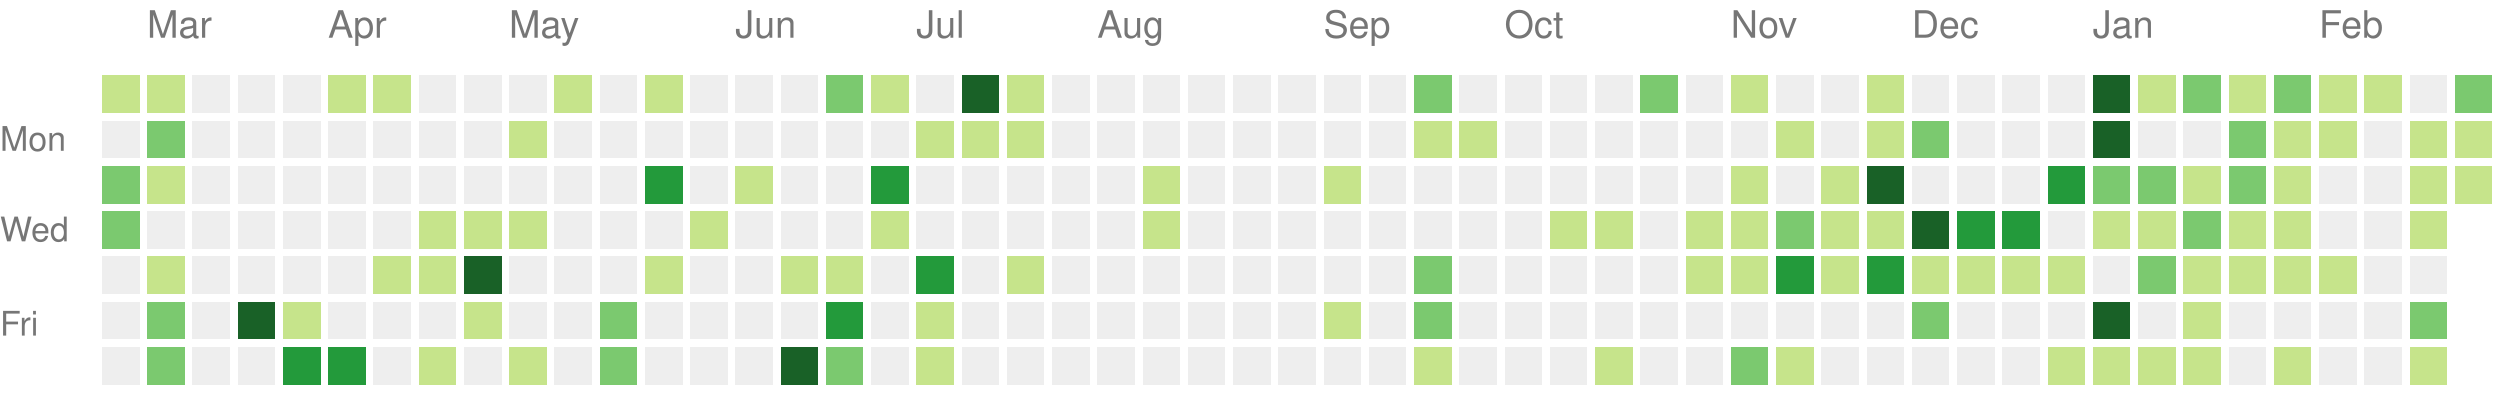
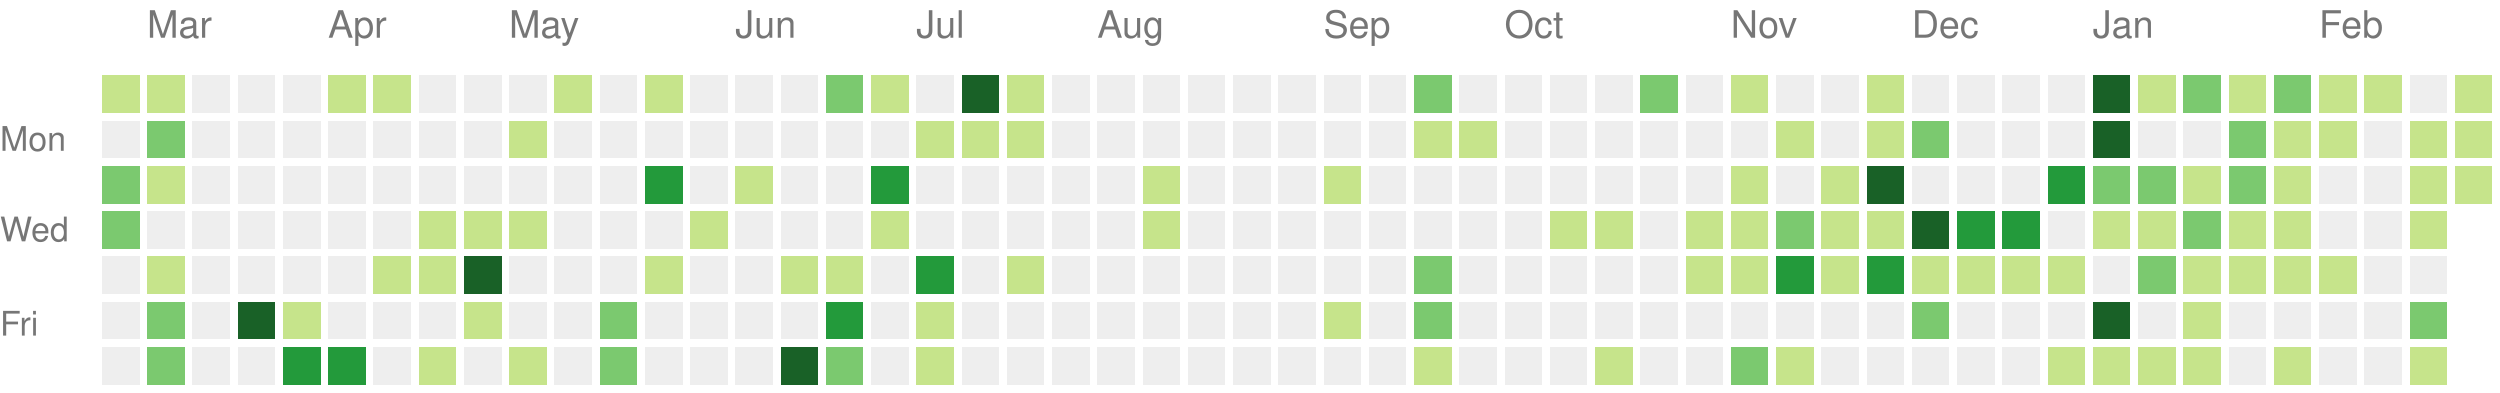
<svg xmlns="http://www.w3.org/2000/svg" version="1.1" width="663" height="104">
  <rect style="fill:#c6e48b;shape-rendering:crispedges;" data-score="2" data-date="2021-02-28" x="27" y="20" width="10" height="10" />
  <rect style="fill:#c6e48b;shape-rendering:crispedges;" data-score="7" data-date="2021-03-07" x="39" y="20" width="10" height="10" />
  <rect style="fill:#eeeeee;shape-rendering:crispedges;" data-score="0" data-date="2021-03-14" x="51" y="20" width="10" height="10" />
  <rect style="fill:#eeeeee;shape-rendering:crispedges;" data-score="0" data-date="2021-03-21" x="63" y="20" width="10" height="10" />
  <rect style="fill:#eeeeee;shape-rendering:crispedges;" data-score="0" data-date="2021-03-28" x="75" y="20" width="10" height="10" />
  <rect style="fill:#c6e48b;shape-rendering:crispedges;" data-score="4" data-date="2021-04-04" x="87" y="20" width="10" height="10" />
  <rect style="fill:#c6e48b;shape-rendering:crispedges;" data-score="4" data-date="2021-04-11" x="99" y="20" width="10" height="10" />
  <rect style="fill:#eeeeee;shape-rendering:crispedges;" data-score="0" data-date="2021-04-18" x="111" y="20" width="10" height="10" />
  <rect style="fill:#eeeeee;shape-rendering:crispedges;" data-score="0" data-date="2021-04-25" x="123" y="20" width="10" height="10" />
  <rect style="fill:#eeeeee;shape-rendering:crispedges;" data-score="0" data-date="2021-05-02" x="135" y="20" width="10" height="10" />
  <rect style="fill:#c6e48b;shape-rendering:crispedges;" data-score="2" data-date="2021-05-09" x="147" y="20" width="10" height="10" />
  <rect style="fill:#eeeeee;shape-rendering:crispedges;" data-score="0" data-date="2021-05-16" x="159" y="20" width="10" height="10" />
  <rect style="fill:#c6e48b;shape-rendering:crispedges;" data-score="9" data-date="2021-05-23" x="171" y="20" width="10" height="10" />
  <rect style="fill:#eeeeee;shape-rendering:crispedges;" data-score="0" data-date="2021-05-30" x="183" y="20" width="10" height="10" />
  <rect style="fill:#eeeeee;shape-rendering:crispedges;" data-score="0" data-date="2021-06-06" x="195" y="20" width="10" height="10" />
  <rect style="fill:#eeeeee;shape-rendering:crispedges;" data-score="0" data-date="2021-06-13" x="207" y="20" width="10" height="10" />
  <rect style="fill:#7bc96f;shape-rendering:crispedges;" data-score="13" data-date="2021-06-20" x="219" y="20" width="10" height="10" />
  <rect style="fill:#c6e48b;shape-rendering:crispedges;" data-score="7" data-date="2021-06-27" x="231" y="20" width="10" height="10" />
  <rect style="fill:#eeeeee;shape-rendering:crispedges;" data-score="0" data-date="2021-07-04" x="243" y="20" width="10" height="10" />
  <rect style="fill:#196127;shape-rendering:crispedges;" data-score="33" data-date="2021-07-11" x="255" y="20" width="10" height="10" />
  <rect style="fill:#c6e48b;shape-rendering:crispedges;" data-score="7" data-date="2021-07-18" x="267" y="20" width="10" height="10" />
  <rect style="fill:#eeeeee;shape-rendering:crispedges;" data-score="0" data-date="2021-07-25" x="279" y="20" width="10" height="10" />
  <rect style="fill:#eeeeee;shape-rendering:crispedges;" data-score="0" data-date="2021-08-01" x="291" y="20" width="10" height="10" />
  <rect style="fill:#eeeeee;shape-rendering:crispedges;" data-score="0" data-date="2021-08-08" x="303" y="20" width="10" height="10" />
  <rect style="fill:#eeeeee;shape-rendering:crispedges;" data-score="0" data-date="2021-08-15" x="315" y="20" width="10" height="10" />
  <rect style="fill:#eeeeee;shape-rendering:crispedges;" data-score="0" data-date="2021-08-22" x="327" y="20" width="10" height="10" />
  <rect style="fill:#eeeeee;shape-rendering:crispedges;" data-score="0" data-date="2021-08-29" x="339" y="20" width="10" height="10" />
  <rect style="fill:#eeeeee;shape-rendering:crispedges;" data-score="0" data-date="2021-09-05" x="351" y="20" width="10" height="10" />
  <rect style="fill:#eeeeee;shape-rendering:crispedges;" data-score="0" data-date="2021-09-12" x="363" y="20" width="10" height="10" />
  <rect style="fill:#7bc96f;shape-rendering:crispedges;" data-score="10" data-date="2021-09-19" x="375" y="20" width="10" height="10" />
  <rect style="fill:#eeeeee;shape-rendering:crispedges;" data-score="0" data-date="2021-09-26" x="387" y="20" width="10" height="10" />
  <rect style="fill:#eeeeee;shape-rendering:crispedges;" data-score="0" data-date="2021-10-03" x="399" y="20" width="10" height="10" />
  <rect style="fill:#eeeeee;shape-rendering:crispedges;" data-score="0" data-date="2021-10-10" x="411" y="20" width="10" height="10" />
  <rect style="fill:#eeeeee;shape-rendering:crispedges;" data-score="0" data-date="2021-10-17" x="423" y="20" width="10" height="10" />
  <rect style="fill:#7bc96f;shape-rendering:crispedges;" data-score="17" data-date="2021-10-24" x="435" y="20" width="10" height="10" />
  <rect style="fill:#eeeeee;shape-rendering:crispedges;" data-score="0" data-date="2021-10-31" x="447" y="20" width="10" height="10" />
  <rect style="fill:#c6e48b;shape-rendering:crispedges;" data-score="3" data-date="2021-11-07" x="459" y="20" width="10" height="10" />
  <rect style="fill:#eeeeee;shape-rendering:crispedges;" data-score="0" data-date="2021-11-14" x="471" y="20" width="10" height="10" />
  <rect style="fill:#eeeeee;shape-rendering:crispedges;" data-score="0" data-date="2021-11-21" x="483" y="20" width="10" height="10" />
  <rect style="fill:#c6e48b;shape-rendering:crispedges;" data-score="1" data-date="2021-11-28" x="495" y="20" width="10" height="10" />
  <rect style="fill:#eeeeee;shape-rendering:crispedges;" data-score="0" data-date="2021-12-05" x="507" y="20" width="10" height="10" />
  <rect style="fill:#eeeeee;shape-rendering:crispedges;" data-score="0" data-date="2021-12-12" x="519" y="20" width="10" height="10" />
  <rect style="fill:#eeeeee;shape-rendering:crispedges;" data-score="0" data-date="2021-12-19" x="531" y="20" width="10" height="10" />
  <rect style="fill:#eeeeee;shape-rendering:crispedges;" data-score="0" data-date="2021-12-26" x="543" y="20" width="10" height="10" />
  <rect style="fill:#196127;shape-rendering:crispedges;" data-score="85" data-date="2022-01-02" x="555" y="20" width="10" height="10" />
  <rect style="fill:#c6e48b;shape-rendering:crispedges;" data-score="1" data-date="2022-01-09" x="567" y="20" width="10" height="10" />
  <rect style="fill:#7bc96f;shape-rendering:crispedges;" data-score="18" data-date="2022-01-16" x="579" y="20" width="10" height="10" />
  <rect style="fill:#c6e48b;shape-rendering:crispedges;" data-score="6" data-date="2022-01-23" x="591" y="20" width="10" height="10" />
  <rect style="fill:#7bc96f;shape-rendering:crispedges;" data-score="19" data-date="2022-01-30" x="603" y="20" width="10" height="10" />
  <rect style="fill:#c6e48b;shape-rendering:crispedges;" data-score="2" data-date="2022-02-06" x="615" y="20" width="10" height="10" />
  <rect style="fill:#c6e48b;shape-rendering:crispedges;" data-score="1" data-date="2022-02-13" x="627" y="20" width="10" height="10" />
  <rect style="fill:#eeeeee;shape-rendering:crispedges;" data-score="0" data-date="2022-02-20" x="639" y="20" width="10" height="10" />
-   <rect style="fill:#7bc96f;shape-rendering:crispedges;" data-score="10" data-date="2022-02-27" x="651" y="20" width="10" height="10" />
+   <rect style="fill:#c6e48b;shape-rendering:crispedges;" data-score="9" data-date="2022-02-27" x="651" y="20" width="10" height="10" />
  <rect style="fill:#eeeeee;shape-rendering:crispedges;" data-score="0" data-date="2021-03-01" x="27" y="32" width="10" height="10" />
  <rect style="fill:#7bc96f;shape-rendering:crispedges;" data-score="16" data-date="2021-03-08" x="39" y="32" width="10" height="10" />
  <rect style="fill:#eeeeee;shape-rendering:crispedges;" data-score="0" data-date="2021-03-15" x="51" y="32" width="10" height="10" />
  <rect style="fill:#eeeeee;shape-rendering:crispedges;" data-score="0" data-date="2021-03-22" x="63" y="32" width="10" height="10" />
  <rect style="fill:#eeeeee;shape-rendering:crispedges;" data-score="0" data-date="2021-03-29" x="75" y="32" width="10" height="10" />
  <rect style="fill:#eeeeee;shape-rendering:crispedges;" data-score="0" data-date="2021-04-05" x="87" y="32" width="10" height="10" />
  <rect style="fill:#eeeeee;shape-rendering:crispedges;" data-score="0" data-date="2021-04-12" x="99" y="32" width="10" height="10" />
  <rect style="fill:#eeeeee;shape-rendering:crispedges;" data-score="0" data-date="2021-04-19" x="111" y="32" width="10" height="10" />
  <rect style="fill:#eeeeee;shape-rendering:crispedges;" data-score="0" data-date="2021-04-26" x="123" y="32" width="10" height="10" />
  <rect style="fill:#c6e48b;shape-rendering:crispedges;" data-score="1" data-date="2021-05-03" x="135" y="32" width="10" height="10" />
  <rect style="fill:#eeeeee;shape-rendering:crispedges;" data-score="0" data-date="2021-05-10" x="147" y="32" width="10" height="10" />
  <rect style="fill:#eeeeee;shape-rendering:crispedges;" data-score="0" data-date="2021-05-17" x="159" y="32" width="10" height="10" />
  <rect style="fill:#eeeeee;shape-rendering:crispedges;" data-score="0" data-date="2021-05-24" x="171" y="32" width="10" height="10" />
  <rect style="fill:#eeeeee;shape-rendering:crispedges;" data-score="0" data-date="2021-05-31" x="183" y="32" width="10" height="10" />
  <rect style="fill:#eeeeee;shape-rendering:crispedges;" data-score="0" data-date="2021-06-07" x="195" y="32" width="10" height="10" />
  <rect style="fill:#eeeeee;shape-rendering:crispedges;" data-score="0" data-date="2021-06-14" x="207" y="32" width="10" height="10" />
  <rect style="fill:#eeeeee;shape-rendering:crispedges;" data-score="0" data-date="2021-06-21" x="219" y="32" width="10" height="10" />
  <rect style="fill:#eeeeee;shape-rendering:crispedges;" data-score="0" data-date="2021-06-28" x="231" y="32" width="10" height="10" />
  <rect style="fill:#c6e48b;shape-rendering:crispedges;" data-score="2" data-date="2021-07-05" x="243" y="32" width="10" height="10" />
  <rect style="fill:#c6e48b;shape-rendering:crispedges;" data-score="3" data-date="2021-07-12" x="255" y="32" width="10" height="10" />
  <rect style="fill:#c6e48b;shape-rendering:crispedges;" data-score="8" data-date="2021-07-19" x="267" y="32" width="10" height="10" />
  <rect style="fill:#eeeeee;shape-rendering:crispedges;" data-score="0" data-date="2021-07-26" x="279" y="32" width="10" height="10" />
  <rect style="fill:#eeeeee;shape-rendering:crispedges;" data-score="0" data-date="2021-08-02" x="291" y="32" width="10" height="10" />
  <rect style="fill:#eeeeee;shape-rendering:crispedges;" data-score="0" data-date="2021-08-09" x="303" y="32" width="10" height="10" />
  <rect style="fill:#eeeeee;shape-rendering:crispedges;" data-score="0" data-date="2021-08-16" x="315" y="32" width="10" height="10" />
  <rect style="fill:#eeeeee;shape-rendering:crispedges;" data-score="0" data-date="2021-08-23" x="327" y="32" width="10" height="10" />
  <rect style="fill:#eeeeee;shape-rendering:crispedges;" data-score="0" data-date="2021-08-30" x="339" y="32" width="10" height="10" />
  <rect style="fill:#eeeeee;shape-rendering:crispedges;" data-score="0" data-date="2021-09-06" x="351" y="32" width="10" height="10" />
  <rect style="fill:#eeeeee;shape-rendering:crispedges;" data-score="0" data-date="2021-09-13" x="363" y="32" width="10" height="10" />
  <rect style="fill:#c6e48b;shape-rendering:crispedges;" data-score="1" data-date="2021-09-20" x="375" y="32" width="10" height="10" />
  <rect style="fill:#c6e48b;shape-rendering:crispedges;" data-score="1" data-date="2021-09-27" x="387" y="32" width="10" height="10" />
  <rect style="fill:#eeeeee;shape-rendering:crispedges;" data-score="0" data-date="2021-10-04" x="399" y="32" width="10" height="10" />
  <rect style="fill:#eeeeee;shape-rendering:crispedges;" data-score="0" data-date="2021-10-11" x="411" y="32" width="10" height="10" />
  <rect style="fill:#eeeeee;shape-rendering:crispedges;" data-score="0" data-date="2021-10-18" x="423" y="32" width="10" height="10" />
  <rect style="fill:#eeeeee;shape-rendering:crispedges;" data-score="0" data-date="2021-10-25" x="435" y="32" width="10" height="10" />
  <rect style="fill:#eeeeee;shape-rendering:crispedges;" data-score="0" data-date="2021-11-01" x="447" y="32" width="10" height="10" />
  <rect style="fill:#eeeeee;shape-rendering:crispedges;" data-score="0" data-date="2021-11-08" x="459" y="32" width="10" height="10" />
  <rect style="fill:#c6e48b;shape-rendering:crispedges;" data-score="1" data-date="2021-11-15" x="471" y="32" width="10" height="10" />
  <rect style="fill:#eeeeee;shape-rendering:crispedges;" data-score="0" data-date="2021-11-22" x="483" y="32" width="10" height="10" />
  <rect style="fill:#c6e48b;shape-rendering:crispedges;" data-score="2" data-date="2021-11-29" x="495" y="32" width="10" height="10" />
  <rect style="fill:#7bc96f;shape-rendering:crispedges;" data-score="11" data-date="2021-12-06" x="507" y="32" width="10" height="10" />
  <rect style="fill:#eeeeee;shape-rendering:crispedges;" data-score="0" data-date="2021-12-13" x="519" y="32" width="10" height="10" />
  <rect style="fill:#eeeeee;shape-rendering:crispedges;" data-score="0" data-date="2021-12-20" x="531" y="32" width="10" height="10" />
  <rect style="fill:#eeeeee;shape-rendering:crispedges;" data-score="0" data-date="2021-12-27" x="543" y="32" width="10" height="10" />
  <rect style="fill:#196127;shape-rendering:crispedges;" data-score="39" data-date="2022-01-03" x="555" y="32" width="10" height="10" />
  <rect style="fill:#eeeeee;shape-rendering:crispedges;" data-score="0" data-date="2022-01-10" x="567" y="32" width="10" height="10" />
  <rect style="fill:#eeeeee;shape-rendering:crispedges;" data-score="0" data-date="2022-01-17" x="579" y="32" width="10" height="10" />
  <rect style="fill:#7bc96f;shape-rendering:crispedges;" data-score="17" data-date="2022-01-24" x="591" y="32" width="10" height="10" />
  <rect style="fill:#c6e48b;shape-rendering:crispedges;" data-score="9" data-date="2022-01-31" x="603" y="32" width="10" height="10" />
  <rect style="fill:#c6e48b;shape-rendering:crispedges;" data-score="9" data-date="2022-02-07" x="615" y="32" width="10" height="10" />
  <rect style="fill:#eeeeee;shape-rendering:crispedges;" data-score="0" data-date="2022-02-14" x="627" y="32" width="10" height="10" />
  <rect style="fill:#c6e48b;shape-rendering:crispedges;" data-score="8" data-date="2022-02-21" x="639" y="32" width="10" height="10" />
-   <rect style="fill:#c6e48b;shape-rendering:crispedges;" data-score="7" data-date="2022-02-28" x="651" y="32" width="10" height="10" />
+   <rect style="fill:#c6e48b;shape-rendering:crispedges;" data-score="4" data-date="2022-02-28" x="651" y="32" width="10" height="10" />
  <rect style="fill:#7bc96f;shape-rendering:crispedges;" data-score="10" data-date="2021-03-02" x="27" y="44" width="10" height="10" />
  <rect style="fill:#c6e48b;shape-rendering:crispedges;" data-score="5" data-date="2021-03-09" x="39" y="44" width="10" height="10" />
  <rect style="fill:#eeeeee;shape-rendering:crispedges;" data-score="0" data-date="2021-03-16" x="51" y="44" width="10" height="10" />
  <rect style="fill:#eeeeee;shape-rendering:crispedges;" data-score="0" data-date="2021-03-23" x="63" y="44" width="10" height="10" />
  <rect style="fill:#eeeeee;shape-rendering:crispedges;" data-score="0" data-date="2021-03-30" x="75" y="44" width="10" height="10" />
  <rect style="fill:#eeeeee;shape-rendering:crispedges;" data-score="0" data-date="2021-04-06" x="87" y="44" width="10" height="10" />
  <rect style="fill:#eeeeee;shape-rendering:crispedges;" data-score="0" data-date="2021-04-13" x="99" y="44" width="10" height="10" />
  <rect style="fill:#eeeeee;shape-rendering:crispedges;" data-score="0" data-date="2021-04-20" x="111" y="44" width="10" height="10" />
  <rect style="fill:#eeeeee;shape-rendering:crispedges;" data-score="0" data-date="2021-04-27" x="123" y="44" width="10" height="10" />
  <rect style="fill:#eeeeee;shape-rendering:crispedges;" data-score="0" data-date="2021-05-04" x="135" y="44" width="10" height="10" />
  <rect style="fill:#eeeeee;shape-rendering:crispedges;" data-score="0" data-date="2021-05-11" x="147" y="44" width="10" height="10" />
  <rect style="fill:#eeeeee;shape-rendering:crispedges;" data-score="0" data-date="2021-05-18" x="159" y="44" width="10" height="10" />
  <rect style="fill:#239a3b;shape-rendering:crispedges;" data-score="24" data-date="2021-05-25" x="171" y="44" width="10" height="10" />
  <rect style="fill:#eeeeee;shape-rendering:crispedges;" data-score="0" data-date="2021-06-01" x="183" y="44" width="10" height="10" />
  <rect style="fill:#c6e48b;shape-rendering:crispedges;" data-score="3" data-date="2021-06-08" x="195" y="44" width="10" height="10" />
  <rect style="fill:#eeeeee;shape-rendering:crispedges;" data-score="0" data-date="2021-06-15" x="207" y="44" width="10" height="10" />
  <rect style="fill:#eeeeee;shape-rendering:crispedges;" data-score="0" data-date="2021-06-22" x="219" y="44" width="10" height="10" />
  <rect style="fill:#239a3b;shape-rendering:crispedges;" data-score="21" data-date="2021-06-29" x="231" y="44" width="10" height="10" />
  <rect style="fill:#eeeeee;shape-rendering:crispedges;" data-score="0" data-date="2021-07-06" x="243" y="44" width="10" height="10" />
  <rect style="fill:#eeeeee;shape-rendering:crispedges;" data-score="0" data-date="2021-07-13" x="255" y="44" width="10" height="10" />
  <rect style="fill:#eeeeee;shape-rendering:crispedges;" data-score="0" data-date="2021-07-20" x="267" y="44" width="10" height="10" />
  <rect style="fill:#eeeeee;shape-rendering:crispedges;" data-score="0" data-date="2021-07-27" x="279" y="44" width="10" height="10" />
  <rect style="fill:#eeeeee;shape-rendering:crispedges;" data-score="0" data-date="2021-08-03" x="291" y="44" width="10" height="10" />
  <rect style="fill:#c6e48b;shape-rendering:crispedges;" data-score="1" data-date="2021-08-10" x="303" y="44" width="10" height="10" />
  <rect style="fill:#eeeeee;shape-rendering:crispedges;" data-score="0" data-date="2021-08-17" x="315" y="44" width="10" height="10" />
  <rect style="fill:#eeeeee;shape-rendering:crispedges;" data-score="0" data-date="2021-08-24" x="327" y="44" width="10" height="10" />
  <rect style="fill:#eeeeee;shape-rendering:crispedges;" data-score="0" data-date="2021-08-31" x="339" y="44" width="10" height="10" />
  <rect style="fill:#c6e48b;shape-rendering:crispedges;" data-score="1" data-date="2021-09-07" x="351" y="44" width="10" height="10" />
  <rect style="fill:#eeeeee;shape-rendering:crispedges;" data-score="0" data-date="2021-09-14" x="363" y="44" width="10" height="10" />
  <rect style="fill:#eeeeee;shape-rendering:crispedges;" data-score="0" data-date="2021-09-21" x="375" y="44" width="10" height="10" />
  <rect style="fill:#eeeeee;shape-rendering:crispedges;" data-score="0" data-date="2021-09-28" x="387" y="44" width="10" height="10" />
  <rect style="fill:#eeeeee;shape-rendering:crispedges;" data-score="0" data-date="2021-10-05" x="399" y="44" width="10" height="10" />
  <rect style="fill:#eeeeee;shape-rendering:crispedges;" data-score="0" data-date="2021-10-12" x="411" y="44" width="10" height="10" />
  <rect style="fill:#eeeeee;shape-rendering:crispedges;" data-score="0" data-date="2021-10-19" x="423" y="44" width="10" height="10" />
  <rect style="fill:#eeeeee;shape-rendering:crispedges;" data-score="0" data-date="2021-10-26" x="435" y="44" width="10" height="10" />
  <rect style="fill:#eeeeee;shape-rendering:crispedges;" data-score="0" data-date="2021-11-02" x="447" y="44" width="10" height="10" />
  <rect style="fill:#c6e48b;shape-rendering:crispedges;" data-score="4" data-date="2021-11-09" x="459" y="44" width="10" height="10" />
  <rect style="fill:#eeeeee;shape-rendering:crispedges;" data-score="0" data-date="2021-11-16" x="471" y="44" width="10" height="10" />
  <rect style="fill:#c6e48b;shape-rendering:crispedges;" data-score="4" data-date="2021-11-23" x="483" y="44" width="10" height="10" />
  <rect style="fill:#196127;shape-rendering:crispedges;" data-score="34" data-date="2021-11-30" x="495" y="44" width="10" height="10" />
  <rect style="fill:#eeeeee;shape-rendering:crispedges;" data-score="0" data-date="2021-12-07" x="507" y="44" width="10" height="10" />
  <rect style="fill:#eeeeee;shape-rendering:crispedges;" data-score="0" data-date="2021-12-14" x="519" y="44" width="10" height="10" />
  <rect style="fill:#eeeeee;shape-rendering:crispedges;" data-score="0" data-date="2021-12-21" x="531" y="44" width="10" height="10" />
  <rect style="fill:#239a3b;shape-rendering:crispedges;" data-score="27" data-date="2021-12-28" x="543" y="44" width="10" height="10" />
  <rect style="fill:#7bc96f;shape-rendering:crispedges;" data-score="14" data-date="2022-01-04" x="555" y="44" width="10" height="10" />
  <rect style="fill:#7bc96f;shape-rendering:crispedges;" data-score="10" data-date="2022-01-11" x="567" y="44" width="10" height="10" />
  <rect style="fill:#c6e48b;shape-rendering:crispedges;" data-score="3" data-date="2022-01-18" x="579" y="44" width="10" height="10" />
  <rect style="fill:#7bc96f;shape-rendering:crispedges;" data-score="19" data-date="2022-01-25" x="591" y="44" width="10" height="10" />
  <rect style="fill:#c6e48b;shape-rendering:crispedges;" data-score="7" data-date="2022-02-01" x="603" y="44" width="10" height="10" />
  <rect style="fill:#eeeeee;shape-rendering:crispedges;" data-score="0" data-date="2022-02-08" x="615" y="44" width="10" height="10" />
  <rect style="fill:#eeeeee;shape-rendering:crispedges;" data-score="0" data-date="2022-02-15" x="627" y="44" width="10" height="10" />
  <rect style="fill:#c6e48b;shape-rendering:crispedges;" data-score="8" data-date="2022-02-22" x="639" y="44" width="10" height="10" />
-   <rect style="fill:#c6e48b;shape-rendering:crispedges;" data-score="1" data-date="2022-03-01" x="651" y="44" width="10" height="10" />
+   <rect style="fill:#c6e48b;shape-rendering:crispedges;" data-score="2" data-date="2022-03-01" x="651" y="44" width="10" height="10" />
  <rect style="fill:#7bc96f;shape-rendering:crispedges;" data-score="11" data-date="2021-03-03" x="27" y="56" width="10" height="10" />
  <rect style="fill:#eeeeee;shape-rendering:crispedges;" data-score="0" data-date="2021-03-10" x="39" y="56" width="10" height="10" />
  <rect style="fill:#eeeeee;shape-rendering:crispedges;" data-score="0" data-date="2021-03-17" x="51" y="56" width="10" height="10" />
  <rect style="fill:#eeeeee;shape-rendering:crispedges;" data-score="0" data-date="2021-03-24" x="63" y="56" width="10" height="10" />
  <rect style="fill:#eeeeee;shape-rendering:crispedges;" data-score="0" data-date="2021-03-31" x="75" y="56" width="10" height="10" />
  <rect style="fill:#eeeeee;shape-rendering:crispedges;" data-score="0" data-date="2021-04-07" x="87" y="56" width="10" height="10" />
  <rect style="fill:#eeeeee;shape-rendering:crispedges;" data-score="0" data-date="2021-04-14" x="99" y="56" width="10" height="10" />
  <rect style="fill:#c6e48b;shape-rendering:crispedges;" data-score="1" data-date="2021-04-21" x="111" y="56" width="10" height="10" />
  <rect style="fill:#c6e48b;shape-rendering:crispedges;" data-score="1" data-date="2021-04-28" x="123" y="56" width="10" height="10" />
  <rect style="fill:#c6e48b;shape-rendering:crispedges;" data-score="1" data-date="2021-05-05" x="135" y="56" width="10" height="10" />
  <rect style="fill:#eeeeee;shape-rendering:crispedges;" data-score="0" data-date="2021-05-12" x="147" y="56" width="10" height="10" />
  <rect style="fill:#eeeeee;shape-rendering:crispedges;" data-score="0" data-date="2021-05-19" x="159" y="56" width="10" height="10" />
  <rect style="fill:#eeeeee;shape-rendering:crispedges;" data-score="0" data-date="2021-05-26" x="171" y="56" width="10" height="10" />
  <rect style="fill:#c6e48b;shape-rendering:crispedges;" data-score="1" data-date="2021-06-02" x="183" y="56" width="10" height="10" />
  <rect style="fill:#eeeeee;shape-rendering:crispedges;" data-score="0" data-date="2021-06-09" x="195" y="56" width="10" height="10" />
  <rect style="fill:#eeeeee;shape-rendering:crispedges;" data-score="0" data-date="2021-06-16" x="207" y="56" width="10" height="10" />
  <rect style="fill:#eeeeee;shape-rendering:crispedges;" data-score="0" data-date="2021-06-23" x="219" y="56" width="10" height="10" />
  <rect style="fill:#c6e48b;shape-rendering:crispedges;" data-score="1" data-date="2021-06-30" x="231" y="56" width="10" height="10" />
  <rect style="fill:#eeeeee;shape-rendering:crispedges;" data-score="0" data-date="2021-07-07" x="243" y="56" width="10" height="10" />
  <rect style="fill:#eeeeee;shape-rendering:crispedges;" data-score="0" data-date="2021-07-14" x="255" y="56" width="10" height="10" />
  <rect style="fill:#eeeeee;shape-rendering:crispedges;" data-score="0" data-date="2021-07-21" x="267" y="56" width="10" height="10" />
  <rect style="fill:#eeeeee;shape-rendering:crispedges;" data-score="0" data-date="2021-07-28" x="279" y="56" width="10" height="10" />
  <rect style="fill:#eeeeee;shape-rendering:crispedges;" data-score="0" data-date="2021-08-04" x="291" y="56" width="10" height="10" />
  <rect style="fill:#c6e48b;shape-rendering:crispedges;" data-score="1" data-date="2021-08-11" x="303" y="56" width="10" height="10" />
  <rect style="fill:#eeeeee;shape-rendering:crispedges;" data-score="0" data-date="2021-08-18" x="315" y="56" width="10" height="10" />
  <rect style="fill:#eeeeee;shape-rendering:crispedges;" data-score="0" data-date="2021-08-25" x="327" y="56" width="10" height="10" />
  <rect style="fill:#eeeeee;shape-rendering:crispedges;" data-score="0" data-date="2021-09-01" x="339" y="56" width="10" height="10" />
  <rect style="fill:#eeeeee;shape-rendering:crispedges;" data-score="0" data-date="2021-09-08" x="351" y="56" width="10" height="10" />
  <rect style="fill:#eeeeee;shape-rendering:crispedges;" data-score="0" data-date="2021-09-15" x="363" y="56" width="10" height="10" />
  <rect style="fill:#eeeeee;shape-rendering:crispedges;" data-score="0" data-date="2021-09-22" x="375" y="56" width="10" height="10" />
  <rect style="fill:#eeeeee;shape-rendering:crispedges;" data-score="0" data-date="2021-09-29" x="387" y="56" width="10" height="10" />
  <rect style="fill:#eeeeee;shape-rendering:crispedges;" data-score="0" data-date="2021-10-06" x="399" y="56" width="10" height="10" />
  <rect style="fill:#c6e48b;shape-rendering:crispedges;" data-score="3" data-date="2021-10-13" x="411" y="56" width="10" height="10" />
  <rect style="fill:#c6e48b;shape-rendering:crispedges;" data-score="5" data-date="2021-10-20" x="423" y="56" width="10" height="10" />
  <rect style="fill:#eeeeee;shape-rendering:crispedges;" data-score="0" data-date="2021-10-27" x="435" y="56" width="10" height="10" />
  <rect style="fill:#c6e48b;shape-rendering:crispedges;" data-score="2" data-date="2021-11-03" x="447" y="56" width="10" height="10" />
  <rect style="fill:#c6e48b;shape-rendering:crispedges;" data-score="7" data-date="2021-11-10" x="459" y="56" width="10" height="10" />
  <rect style="fill:#7bc96f;shape-rendering:crispedges;" data-score="17" data-date="2021-11-17" x="471" y="56" width="10" height="10" />
  <rect style="fill:#c6e48b;shape-rendering:crispedges;" data-score="6" data-date="2021-11-24" x="483" y="56" width="10" height="10" />
  <rect style="fill:#c6e48b;shape-rendering:crispedges;" data-score="4" data-date="2021-12-01" x="495" y="56" width="10" height="10" />
  <rect style="fill:#196127;shape-rendering:crispedges;" data-score="45" data-date="2021-12-08" x="507" y="56" width="10" height="10" />
  <rect style="fill:#239a3b;shape-rendering:crispedges;" data-score="24" data-date="2021-12-15" x="519" y="56" width="10" height="10" />
  <rect style="fill:#239a3b;shape-rendering:crispedges;" data-score="21" data-date="2021-12-22" x="531" y="56" width="10" height="10" />
  <rect style="fill:#eeeeee;shape-rendering:crispedges;" data-score="0" data-date="2021-12-29" x="543" y="56" width="10" height="10" />
  <rect style="fill:#c6e48b;shape-rendering:crispedges;" data-score="2" data-date="2022-01-05" x="555" y="56" width="10" height="10" />
  <rect style="fill:#c6e48b;shape-rendering:crispedges;" data-score="9" data-date="2022-01-12" x="567" y="56" width="10" height="10" />
  <rect style="fill:#7bc96f;shape-rendering:crispedges;" data-score="10" data-date="2022-01-19" x="579" y="56" width="10" height="10" />
  <rect style="fill:#c6e48b;shape-rendering:crispedges;" data-score="1" data-date="2022-01-26" x="591" y="56" width="10" height="10" />
  <rect style="fill:#c6e48b;shape-rendering:crispedges;" data-score="6" data-date="2022-02-02" x="603" y="56" width="10" height="10" />
  <rect style="fill:#eeeeee;shape-rendering:crispedges;" data-score="0" data-date="2022-02-09" x="615" y="56" width="10" height="10" />
  <rect style="fill:#eeeeee;shape-rendering:crispedges;" data-score="0" data-date="2022-02-16" x="627" y="56" width="10" height="10" />
  <rect style="fill:#c6e48b;shape-rendering:crispedges;" data-score="3" data-date="2022-02-23" x="639" y="56" width="10" height="10" />
  <rect style="fill:#eeeeee;shape-rendering:crispedges;" data-score="0" data-date="2021-03-04" x="27" y="68" width="10" height="10" />
  <rect style="fill:#c6e48b;shape-rendering:crispedges;" data-score="1" data-date="2021-03-11" x="39" y="68" width="10" height="10" />
  <rect style="fill:#eeeeee;shape-rendering:crispedges;" data-score="0" data-date="2021-03-18" x="51" y="68" width="10" height="10" />
  <rect style="fill:#eeeeee;shape-rendering:crispedges;" data-score="0" data-date="2021-03-25" x="63" y="68" width="10" height="10" />
  <rect style="fill:#eeeeee;shape-rendering:crispedges;" data-score="0" data-date="2021-04-01" x="75" y="68" width="10" height="10" />
  <rect style="fill:#eeeeee;shape-rendering:crispedges;" data-score="0" data-date="2021-04-08" x="87" y="68" width="10" height="10" />
  <rect style="fill:#c6e48b;shape-rendering:crispedges;" data-score="4" data-date="2021-04-15" x="99" y="68" width="10" height="10" />
  <rect style="fill:#c6e48b;shape-rendering:crispedges;" data-score="7" data-date="2021-04-22" x="111" y="68" width="10" height="10" />
  <rect style="fill:#196127;shape-rendering:crispedges;" data-score="31" data-date="2021-04-29" x="123" y="68" width="10" height="10" />
  <rect style="fill:#eeeeee;shape-rendering:crispedges;" data-score="0" data-date="2021-05-06" x="135" y="68" width="10" height="10" />
  <rect style="fill:#eeeeee;shape-rendering:crispedges;" data-score="0" data-date="2021-05-13" x="147" y="68" width="10" height="10" />
  <rect style="fill:#eeeeee;shape-rendering:crispedges;" data-score="0" data-date="2021-05-20" x="159" y="68" width="10" height="10" />
  <rect style="fill:#c6e48b;shape-rendering:crispedges;" data-score="3" data-date="2021-05-27" x="171" y="68" width="10" height="10" />
  <rect style="fill:#eeeeee;shape-rendering:crispedges;" data-score="0" data-date="2021-06-03" x="183" y="68" width="10" height="10" />
  <rect style="fill:#eeeeee;shape-rendering:crispedges;" data-score="0" data-date="2021-06-10" x="195" y="68" width="10" height="10" />
  <rect style="fill:#c6e48b;shape-rendering:crispedges;" data-score="3" data-date="2021-06-17" x="207" y="68" width="10" height="10" />
  <rect style="fill:#c6e48b;shape-rendering:crispedges;" data-score="6" data-date="2021-06-24" x="219" y="68" width="10" height="10" />
  <rect style="fill:#eeeeee;shape-rendering:crispedges;" data-score="0" data-date="2021-07-01" x="231" y="68" width="10" height="10" />
  <rect style="fill:#239a3b;shape-rendering:crispedges;" data-score="23" data-date="2021-07-08" x="243" y="68" width="10" height="10" />
  <rect style="fill:#eeeeee;shape-rendering:crispedges;" data-score="0" data-date="2021-07-15" x="255" y="68" width="10" height="10" />
  <rect style="fill:#c6e48b;shape-rendering:crispedges;" data-score="2" data-date="2021-07-22" x="267" y="68" width="10" height="10" />
  <rect style="fill:#eeeeee;shape-rendering:crispedges;" data-score="0" data-date="2021-07-29" x="279" y="68" width="10" height="10" />
  <rect style="fill:#eeeeee;shape-rendering:crispedges;" data-score="0" data-date="2021-08-05" x="291" y="68" width="10" height="10" />
  <rect style="fill:#eeeeee;shape-rendering:crispedges;" data-score="0" data-date="2021-08-12" x="303" y="68" width="10" height="10" />
  <rect style="fill:#eeeeee;shape-rendering:crispedges;" data-score="0" data-date="2021-08-19" x="315" y="68" width="10" height="10" />
  <rect style="fill:#eeeeee;shape-rendering:crispedges;" data-score="0" data-date="2021-08-26" x="327" y="68" width="10" height="10" />
  <rect style="fill:#eeeeee;shape-rendering:crispedges;" data-score="0" data-date="2021-09-02" x="339" y="68" width="10" height="10" />
  <rect style="fill:#eeeeee;shape-rendering:crispedges;" data-score="0" data-date="2021-09-09" x="351" y="68" width="10" height="10" />
  <rect style="fill:#eeeeee;shape-rendering:crispedges;" data-score="0" data-date="2021-09-16" x="363" y="68" width="10" height="10" />
  <rect style="fill:#7bc96f;shape-rendering:crispedges;" data-score="13" data-date="2021-09-23" x="375" y="68" width="10" height="10" />
  <rect style="fill:#eeeeee;shape-rendering:crispedges;" data-score="0" data-date="2021-09-30" x="387" y="68" width="10" height="10" />
  <rect style="fill:#eeeeee;shape-rendering:crispedges;" data-score="0" data-date="2021-10-07" x="399" y="68" width="10" height="10" />
  <rect style="fill:#eeeeee;shape-rendering:crispedges;" data-score="0" data-date="2021-10-14" x="411" y="68" width="10" height="10" />
  <rect style="fill:#eeeeee;shape-rendering:crispedges;" data-score="0" data-date="2021-10-21" x="423" y="68" width="10" height="10" />
  <rect style="fill:#eeeeee;shape-rendering:crispedges;" data-score="0" data-date="2021-10-28" x="435" y="68" width="10" height="10" />
  <rect style="fill:#c6e48b;shape-rendering:crispedges;" data-score="6" data-date="2021-11-04" x="447" y="68" width="10" height="10" />
  <rect style="fill:#c6e48b;shape-rendering:crispedges;" data-score="1" data-date="2021-11-11" x="459" y="68" width="10" height="10" />
  <rect style="fill:#239a3b;shape-rendering:crispedges;" data-score="24" data-date="2021-11-18" x="471" y="68" width="10" height="10" />
  <rect style="fill:#c6e48b;shape-rendering:crispedges;" data-score="1" data-date="2021-11-25" x="483" y="68" width="10" height="10" />
  <rect style="fill:#239a3b;shape-rendering:crispedges;" data-score="26" data-date="2021-12-02" x="495" y="68" width="10" height="10" />
  <rect style="fill:#c6e48b;shape-rendering:crispedges;" data-score="6" data-date="2021-12-09" x="507" y="68" width="10" height="10" />
  <rect style="fill:#c6e48b;shape-rendering:crispedges;" data-score="1" data-date="2021-12-16" x="519" y="68" width="10" height="10" />
  <rect style="fill:#c6e48b;shape-rendering:crispedges;" data-score="5" data-date="2021-12-23" x="531" y="68" width="10" height="10" />
  <rect style="fill:#c6e48b;shape-rendering:crispedges;" data-score="1" data-date="2021-12-30" x="543" y="68" width="10" height="10" />
  <rect style="fill:#eeeeee;shape-rendering:crispedges;" data-score="0" data-date="2022-01-06" x="555" y="68" width="10" height="10" />
  <rect style="fill:#7bc96f;shape-rendering:crispedges;" data-score="11" data-date="2022-01-13" x="567" y="68" width="10" height="10" />
  <rect style="fill:#c6e48b;shape-rendering:crispedges;" data-score="1" data-date="2022-01-20" x="579" y="68" width="10" height="10" />
  <rect style="fill:#c6e48b;shape-rendering:crispedges;" data-score="2" data-date="2022-01-27" x="591" y="68" width="10" height="10" />
  <rect style="fill:#c6e48b;shape-rendering:crispedges;" data-score="2" data-date="2022-02-03" x="603" y="68" width="10" height="10" />
  <rect style="fill:#c6e48b;shape-rendering:crispedges;" data-score="8" data-date="2022-02-10" x="615" y="68" width="10" height="10" />
  <rect style="fill:#eeeeee;shape-rendering:crispedges;" data-score="0" data-date="2022-02-17" x="627" y="68" width="10" height="10" />
  <rect style="fill:#eeeeee;shape-rendering:crispedges;" data-score="0" data-date="2022-02-24" x="639" y="68" width="10" height="10" />
  <rect style="fill:#eeeeee;shape-rendering:crispedges;" data-score="0" data-date="2021-03-05" x="27" y="80" width="10" height="10" />
  <rect style="fill:#7bc96f;shape-rendering:crispedges;" data-score="12" data-date="2021-03-12" x="39" y="80" width="10" height="10" />
  <rect style="fill:#eeeeee;shape-rendering:crispedges;" data-score="0" data-date="2021-03-19" x="51" y="80" width="10" height="10" />
  <rect style="fill:#196127;shape-rendering:crispedges;" data-score="35" data-date="2021-03-26" x="63" y="80" width="10" height="10" />
  <rect style="fill:#c6e48b;shape-rendering:crispedges;" data-score="1" data-date="2021-04-02" x="75" y="80" width="10" height="10" />
  <rect style="fill:#eeeeee;shape-rendering:crispedges;" data-score="0" data-date="2021-04-09" x="87" y="80" width="10" height="10" />
  <rect style="fill:#eeeeee;shape-rendering:crispedges;" data-score="0" data-date="2021-04-16" x="99" y="80" width="10" height="10" />
  <rect style="fill:#eeeeee;shape-rendering:crispedges;" data-score="0" data-date="2021-04-23" x="111" y="80" width="10" height="10" />
  <rect style="fill:#c6e48b;shape-rendering:crispedges;" data-score="1" data-date="2021-04-30" x="123" y="80" width="10" height="10" />
  <rect style="fill:#eeeeee;shape-rendering:crispedges;" data-score="0" data-date="2021-05-07" x="135" y="80" width="10" height="10" />
  <rect style="fill:#eeeeee;shape-rendering:crispedges;" data-score="0" data-date="2021-05-14" x="147" y="80" width="10" height="10" />
  <rect style="fill:#7bc96f;shape-rendering:crispedges;" data-score="12" data-date="2021-05-21" x="159" y="80" width="10" height="10" />
  <rect style="fill:#eeeeee;shape-rendering:crispedges;" data-score="0" data-date="2021-05-28" x="171" y="80" width="10" height="10" />
  <rect style="fill:#eeeeee;shape-rendering:crispedges;" data-score="0" data-date="2021-06-04" x="183" y="80" width="10" height="10" />
  <rect style="fill:#eeeeee;shape-rendering:crispedges;" data-score="0" data-date="2021-06-11" x="195" y="80" width="10" height="10" />
  <rect style="fill:#eeeeee;shape-rendering:crispedges;" data-score="0" data-date="2021-06-18" x="207" y="80" width="10" height="10" />
  <rect style="fill:#239a3b;shape-rendering:crispedges;" data-score="25" data-date="2021-06-25" x="219" y="80" width="10" height="10" />
  <rect style="fill:#eeeeee;shape-rendering:crispedges;" data-score="0" data-date="2021-07-02" x="231" y="80" width="10" height="10" />
  <rect style="fill:#c6e48b;shape-rendering:crispedges;" data-score="5" data-date="2021-07-09" x="243" y="80" width="10" height="10" />
  <rect style="fill:#eeeeee;shape-rendering:crispedges;" data-score="0" data-date="2021-07-16" x="255" y="80" width="10" height="10" />
  <rect style="fill:#eeeeee;shape-rendering:crispedges;" data-score="0" data-date="2021-07-23" x="267" y="80" width="10" height="10" />
  <rect style="fill:#eeeeee;shape-rendering:crispedges;" data-score="0" data-date="2021-07-30" x="279" y="80" width="10" height="10" />
  <rect style="fill:#eeeeee;shape-rendering:crispedges;" data-score="0" data-date="2021-08-06" x="291" y="80" width="10" height="10" />
  <rect style="fill:#eeeeee;shape-rendering:crispedges;" data-score="0" data-date="2021-08-13" x="303" y="80" width="10" height="10" />
  <rect style="fill:#eeeeee;shape-rendering:crispedges;" data-score="0" data-date="2021-08-20" x="315" y="80" width="10" height="10" />
  <rect style="fill:#eeeeee;shape-rendering:crispedges;" data-score="0" data-date="2021-08-27" x="327" y="80" width="10" height="10" />
  <rect style="fill:#eeeeee;shape-rendering:crispedges;" data-score="0" data-date="2021-09-03" x="339" y="80" width="10" height="10" />
  <rect style="fill:#c6e48b;shape-rendering:crispedges;" data-score="5" data-date="2021-09-10" x="351" y="80" width="10" height="10" />
  <rect style="fill:#eeeeee;shape-rendering:crispedges;" data-score="0" data-date="2021-09-17" x="363" y="80" width="10" height="10" />
  <rect style="fill:#7bc96f;shape-rendering:crispedges;" data-score="19" data-date="2021-09-24" x="375" y="80" width="10" height="10" />
  <rect style="fill:#eeeeee;shape-rendering:crispedges;" data-score="0" data-date="2021-10-01" x="387" y="80" width="10" height="10" />
  <rect style="fill:#eeeeee;shape-rendering:crispedges;" data-score="0" data-date="2021-10-08" x="399" y="80" width="10" height="10" />
  <rect style="fill:#eeeeee;shape-rendering:crispedges;" data-score="0" data-date="2021-10-15" x="411" y="80" width="10" height="10" />
  <rect style="fill:#eeeeee;shape-rendering:crispedges;" data-score="0" data-date="2021-10-22" x="423" y="80" width="10" height="10" />
  <rect style="fill:#eeeeee;shape-rendering:crispedges;" data-score="0" data-date="2021-10-29" x="435" y="80" width="10" height="10" />
  <rect style="fill:#eeeeee;shape-rendering:crispedges;" data-score="0" data-date="2021-11-05" x="447" y="80" width="10" height="10" />
  <rect style="fill:#eeeeee;shape-rendering:crispedges;" data-score="0" data-date="2021-11-12" x="459" y="80" width="10" height="10" />
  <rect style="fill:#eeeeee;shape-rendering:crispedges;" data-score="0" data-date="2021-11-19" x="471" y="80" width="10" height="10" />
  <rect style="fill:#eeeeee;shape-rendering:crispedges;" data-score="0" data-date="2021-11-26" x="483" y="80" width="10" height="10" />
  <rect style="fill:#eeeeee;shape-rendering:crispedges;" data-score="0" data-date="2021-12-03" x="495" y="80" width="10" height="10" />
  <rect style="fill:#7bc96f;shape-rendering:crispedges;" data-score="16" data-date="2021-12-10" x="507" y="80" width="10" height="10" />
  <rect style="fill:#eeeeee;shape-rendering:crispedges;" data-score="0" data-date="2021-12-17" x="519" y="80" width="10" height="10" />
  <rect style="fill:#eeeeee;shape-rendering:crispedges;" data-score="0" data-date="2021-12-24" x="531" y="80" width="10" height="10" />
  <rect style="fill:#eeeeee;shape-rendering:crispedges;" data-score="0" data-date="2021-12-31" x="543" y="80" width="10" height="10" />
  <rect style="fill:#196127;shape-rendering:crispedges;" data-score="33" data-date="2022-01-07" x="555" y="80" width="10" height="10" />
  <rect style="fill:#eeeeee;shape-rendering:crispedges;" data-score="0" data-date="2022-01-14" x="567" y="80" width="10" height="10" />
  <rect style="fill:#c6e48b;shape-rendering:crispedges;" data-score="1" data-date="2022-01-21" x="579" y="80" width="10" height="10" />
  <rect style="fill:#eeeeee;shape-rendering:crispedges;" data-score="0" data-date="2022-01-28" x="591" y="80" width="10" height="10" />
  <rect style="fill:#eeeeee;shape-rendering:crispedges;" data-score="0" data-date="2022-02-04" x="603" y="80" width="10" height="10" />
  <rect style="fill:#eeeeee;shape-rendering:crispedges;" data-score="0" data-date="2022-02-11" x="615" y="80" width="10" height="10" />
  <rect style="fill:#eeeeee;shape-rendering:crispedges;" data-score="0" data-date="2022-02-18" x="627" y="80" width="10" height="10" />
  <rect style="fill:#7bc96f;shape-rendering:crispedges;" data-score="11" data-date="2022-02-25" x="639" y="80" width="10" height="10" />
  <rect style="fill:#eeeeee;shape-rendering:crispedges;" data-score="0" data-date="2021-03-06" x="27" y="92" width="10" height="10" />
  <rect style="fill:#7bc96f;shape-rendering:crispedges;" data-score="12" data-date="2021-03-13" x="39" y="92" width="10" height="10" />
  <rect style="fill:#eeeeee;shape-rendering:crispedges;" data-score="0" data-date="2021-03-20" x="51" y="92" width="10" height="10" />
  <rect style="fill:#eeeeee;shape-rendering:crispedges;" data-score="0" data-date="2021-03-27" x="63" y="92" width="10" height="10" />
  <rect style="fill:#239a3b;shape-rendering:crispedges;" data-score="29" data-date="2021-04-03" x="75" y="92" width="10" height="10" />
  <rect style="fill:#239a3b;shape-rendering:crispedges;" data-score="28" data-date="2021-04-10" x="87" y="92" width="10" height="10" />
  <rect style="fill:#eeeeee;shape-rendering:crispedges;" data-score="0" data-date="2021-04-17" x="99" y="92" width="10" height="10" />
  <rect style="fill:#c6e48b;shape-rendering:crispedges;" data-score="1" data-date="2021-04-24" x="111" y="92" width="10" height="10" />
  <rect style="fill:#eeeeee;shape-rendering:crispedges;" data-score="0" data-date="2021-05-01" x="123" y="92" width="10" height="10" />
  <rect style="fill:#c6e48b;shape-rendering:crispedges;" data-score="2" data-date="2021-05-08" x="135" y="92" width="10" height="10" />
  <rect style="fill:#eeeeee;shape-rendering:crispedges;" data-score="0" data-date="2021-05-15" x="147" y="92" width="10" height="10" />
  <rect style="fill:#7bc96f;shape-rendering:crispedges;" data-score="19" data-date="2021-05-22" x="159" y="92" width="10" height="10" />
  <rect style="fill:#eeeeee;shape-rendering:crispedges;" data-score="0" data-date="2021-05-29" x="171" y="92" width="10" height="10" />
  <rect style="fill:#eeeeee;shape-rendering:crispedges;" data-score="0" data-date="2021-06-05" x="183" y="92" width="10" height="10" />
  <rect style="fill:#eeeeee;shape-rendering:crispedges;" data-score="0" data-date="2021-06-12" x="195" y="92" width="10" height="10" />
  <rect style="fill:#196127;shape-rendering:crispedges;" data-score="118" data-date="2021-06-19" x="207" y="92" width="10" height="10" />
  <rect style="fill:#7bc96f;shape-rendering:crispedges;" data-score="14" data-date="2021-06-26" x="219" y="92" width="10" height="10" />
  <rect style="fill:#eeeeee;shape-rendering:crispedges;" data-score="0" data-date="2021-07-03" x="231" y="92" width="10" height="10" />
  <rect style="fill:#c6e48b;shape-rendering:crispedges;" data-score="2" data-date="2021-07-10" x="243" y="92" width="10" height="10" />
  <rect style="fill:#eeeeee;shape-rendering:crispedges;" data-score="0" data-date="2021-07-17" x="255" y="92" width="10" height="10" />
  <rect style="fill:#eeeeee;shape-rendering:crispedges;" data-score="0" data-date="2021-07-24" x="267" y="92" width="10" height="10" />
  <rect style="fill:#eeeeee;shape-rendering:crispedges;" data-score="0" data-date="2021-07-31" x="279" y="92" width="10" height="10" />
  <rect style="fill:#eeeeee;shape-rendering:crispedges;" data-score="0" data-date="2021-08-07" x="291" y="92" width="10" height="10" />
  <rect style="fill:#eeeeee;shape-rendering:crispedges;" data-score="0" data-date="2021-08-14" x="303" y="92" width="10" height="10" />
  <rect style="fill:#eeeeee;shape-rendering:crispedges;" data-score="0" data-date="2021-08-21" x="315" y="92" width="10" height="10" />
  <rect style="fill:#eeeeee;shape-rendering:crispedges;" data-score="0" data-date="2021-08-28" x="327" y="92" width="10" height="10" />
  <rect style="fill:#eeeeee;shape-rendering:crispedges;" data-score="0" data-date="2021-09-04" x="339" y="92" width="10" height="10" />
  <rect style="fill:#eeeeee;shape-rendering:crispedges;" data-score="0" data-date="2021-09-11" x="351" y="92" width="10" height="10" />
  <rect style="fill:#eeeeee;shape-rendering:crispedges;" data-score="0" data-date="2021-09-18" x="363" y="92" width="10" height="10" />
  <rect style="fill:#c6e48b;shape-rendering:crispedges;" data-score="1" data-date="2021-09-25" x="375" y="92" width="10" height="10" />
  <rect style="fill:#eeeeee;shape-rendering:crispedges;" data-score="0" data-date="2021-10-02" x="387" y="92" width="10" height="10" />
  <rect style="fill:#eeeeee;shape-rendering:crispedges;" data-score="0" data-date="2021-10-09" x="399" y="92" width="10" height="10" />
  <rect style="fill:#eeeeee;shape-rendering:crispedges;" data-score="0" data-date="2021-10-16" x="411" y="92" width="10" height="10" />
  <rect style="fill:#c6e48b;shape-rendering:crispedges;" data-score="3" data-date="2021-10-23" x="423" y="92" width="10" height="10" />
  <rect style="fill:#eeeeee;shape-rendering:crispedges;" data-score="0" data-date="2021-10-30" x="435" y="92" width="10" height="10" />
  <rect style="fill:#eeeeee;shape-rendering:crispedges;" data-score="0" data-date="2021-11-06" x="447" y="92" width="10" height="10" />
  <rect style="fill:#7bc96f;shape-rendering:crispedges;" data-score="11" data-date="2021-11-13" x="459" y="92" width="10" height="10" />
  <rect style="fill:#c6e48b;shape-rendering:crispedges;" data-score="6" data-date="2021-11-20" x="471" y="92" width="10" height="10" />
  <rect style="fill:#eeeeee;shape-rendering:crispedges;" data-score="0" data-date="2021-11-27" x="483" y="92" width="10" height="10" />
  <rect style="fill:#eeeeee;shape-rendering:crispedges;" data-score="0" data-date="2021-12-04" x="495" y="92" width="10" height="10" />
  <rect style="fill:#eeeeee;shape-rendering:crispedges;" data-score="0" data-date="2021-12-11" x="507" y="92" width="10" height="10" />
  <rect style="fill:#eeeeee;shape-rendering:crispedges;" data-score="0" data-date="2021-12-18" x="519" y="92" width="10" height="10" />
  <rect style="fill:#eeeeee;shape-rendering:crispedges;" data-score="0" data-date="2021-12-25" x="531" y="92" width="10" height="10" />
  <rect style="fill:#c6e48b;shape-rendering:crispedges;" data-score="6" data-date="2022-01-01" x="543" y="92" width="10" height="10" />
  <rect style="fill:#c6e48b;shape-rendering:crispedges;" data-score="3" data-date="2022-01-08" x="555" y="92" width="10" height="10" />
  <rect style="fill:#c6e48b;shape-rendering:crispedges;" data-score="9" data-date="2022-01-15" x="567" y="92" width="10" height="10" />
  <rect style="fill:#c6e48b;shape-rendering:crispedges;" data-score="8" data-date="2022-01-22" x="579" y="92" width="10" height="10" />
  <rect style="fill:#eeeeee;shape-rendering:crispedges;" data-score="0" data-date="2022-01-29" x="591" y="92" width="10" height="10" />
  <rect style="fill:#c6e48b;shape-rendering:crispedges;" data-score="4" data-date="2022-02-05" x="603" y="92" width="10" height="10" />
  <rect style="fill:#eeeeee;shape-rendering:crispedges;" data-score="0" data-date="2022-02-12" x="615" y="92" width="10" height="10" />
  <rect style="fill:#eeeeee;shape-rendering:crispedges;" data-score="0" data-date="2022-02-19" x="627" y="92" width="10" height="10" />
  <rect style="fill:#c6e48b;shape-rendering:crispedges;" data-score="7" data-date="2022-02-26" x="639" y="92" width="10" height="10" />
  <text style="fill:#767676;text-anchor:start;text-align:center;font-family:-apple-system, BlinkMacSystemFont, 'Segoe UI', Helvetica, Arial, sans-serif, 'Apple Color Emoji', 'Segoe UI Emoji', 'Segoe UI Symbol';white-space:nowrap;font-size:9px;display:none;" x="0" y="28">Sun</text>
  <text style="fill:#767676;text-anchor:start;text-align:center;font-family:-apple-system, BlinkMacSystemFont, 'Segoe UI', Helvetica, Arial, sans-serif, 'Apple Color Emoji', 'Segoe UI Emoji', 'Segoe UI Symbol';white-space:nowrap;font-size:9px;" x="0" y="40">Mon</text>
  <text style="fill:#767676;text-anchor:start;text-align:center;font-family:-apple-system, BlinkMacSystemFont, 'Segoe UI', Helvetica, Arial, sans-serif, 'Apple Color Emoji', 'Segoe UI Emoji', 'Segoe UI Symbol';white-space:nowrap;font-size:9px;display:none;" x="0" y="52">Tue</text>
  <text style="fill:#767676;text-anchor:start;text-align:center;font-family:-apple-system, BlinkMacSystemFont, 'Segoe UI', Helvetica, Arial, sans-serif, 'Apple Color Emoji', 'Segoe UI Emoji', 'Segoe UI Symbol';white-space:nowrap;font-size:9px;" x="0" y="64">Wed</text>
  <text style="fill:#767676;text-anchor:start;text-align:center;font-family:-apple-system, BlinkMacSystemFont, 'Segoe UI', Helvetica, Arial, sans-serif, 'Apple Color Emoji', 'Segoe UI Emoji', 'Segoe UI Symbol';white-space:nowrap;font-size:9px;display:none;" x="0" y="77">Thu</text>
  <text style="fill:#767676;text-anchor:start;text-align:center;font-family:-apple-system, BlinkMacSystemFont, 'Segoe UI', Helvetica, Arial, sans-serif, 'Apple Color Emoji', 'Segoe UI Emoji', 'Segoe UI Symbol';white-space:nowrap;font-size:9px;" x="0" y="89">Fri</text>
  <text style="fill:#767676;text-anchor:start;text-align:center;font-family:-apple-system, BlinkMacSystemFont, 'Segoe UI', Helvetica, Arial, sans-serif, 'Apple Color Emoji', 'Segoe UI Emoji', 'Segoe UI Symbol';white-space:nowrap;font-size:9px;display:none;" x="0" y="101">Sat</text>
  <text style="fill:#767676;text-anchor:start;text-align:center;font-family:-apple-system, BlinkMacSystemFont, 'Segoe UI', Helvetica, Arial, sans-serif, 'Apple Color Emoji', 'Segoe UI Emoji', 'Segoe UI Symbol';white-space:nowrap;font-size:10px;" x="39" y="10">Mar</text>
  <text style="fill:#767676;text-anchor:start;text-align:center;font-family:-apple-system, BlinkMacSystemFont, 'Segoe UI', Helvetica, Arial, sans-serif, 'Apple Color Emoji', 'Segoe UI Emoji', 'Segoe UI Symbol';white-space:nowrap;font-size:10px;" x="87" y="10">Apr</text>
  <text style="fill:#767676;text-anchor:start;text-align:center;font-family:-apple-system, BlinkMacSystemFont, 'Segoe UI', Helvetica, Arial, sans-serif, 'Apple Color Emoji', 'Segoe UI Emoji', 'Segoe UI Symbol';white-space:nowrap;font-size:10px;" x="135" y="10">May</text>
  <text style="fill:#767676;text-anchor:start;text-align:center;font-family:-apple-system, BlinkMacSystemFont, 'Segoe UI', Helvetica, Arial, sans-serif, 'Apple Color Emoji', 'Segoe UI Emoji', 'Segoe UI Symbol';white-space:nowrap;font-size:10px;" x="195" y="10">Jun</text>
  <text style="fill:#767676;text-anchor:start;text-align:center;font-family:-apple-system, BlinkMacSystemFont, 'Segoe UI', Helvetica, Arial, sans-serif, 'Apple Color Emoji', 'Segoe UI Emoji', 'Segoe UI Symbol';white-space:nowrap;font-size:10px;" x="243" y="10">Jul</text>
  <text style="fill:#767676;text-anchor:start;text-align:center;font-family:-apple-system, BlinkMacSystemFont, 'Segoe UI', Helvetica, Arial, sans-serif, 'Apple Color Emoji', 'Segoe UI Emoji', 'Segoe UI Symbol';white-space:nowrap;font-size:10px;" x="291" y="10">Aug</text>
  <text style="fill:#767676;text-anchor:start;text-align:center;font-family:-apple-system, BlinkMacSystemFont, 'Segoe UI', Helvetica, Arial, sans-serif, 'Apple Color Emoji', 'Segoe UI Emoji', 'Segoe UI Symbol';white-space:nowrap;font-size:10px;" x="351" y="10">Sep</text>
  <text style="fill:#767676;text-anchor:start;text-align:center;font-family:-apple-system, BlinkMacSystemFont, 'Segoe UI', Helvetica, Arial, sans-serif, 'Apple Color Emoji', 'Segoe UI Emoji', 'Segoe UI Symbol';white-space:nowrap;font-size:10px;" x="399" y="10">Oct</text>
  <text style="fill:#767676;text-anchor:start;text-align:center;font-family:-apple-system, BlinkMacSystemFont, 'Segoe UI', Helvetica, Arial, sans-serif, 'Apple Color Emoji', 'Segoe UI Emoji', 'Segoe UI Symbol';white-space:nowrap;font-size:10px;" x="459" y="10">Nov</text>
  <text style="fill:#767676;text-anchor:start;text-align:center;font-family:-apple-system, BlinkMacSystemFont, 'Segoe UI', Helvetica, Arial, sans-serif, 'Apple Color Emoji', 'Segoe UI Emoji', 'Segoe UI Symbol';white-space:nowrap;font-size:10px;" x="507" y="10">Dec</text>
  <text style="fill:#767676;text-anchor:start;text-align:center;font-family:-apple-system, BlinkMacSystemFont, 'Segoe UI', Helvetica, Arial, sans-serif, 'Apple Color Emoji', 'Segoe UI Emoji', 'Segoe UI Symbol';white-space:nowrap;font-size:10px;" x="555" y="10">Jan</text>
  <text style="fill:#767676;text-anchor:start;text-align:center;font-family:-apple-system, BlinkMacSystemFont, 'Segoe UI', Helvetica, Arial, sans-serif, 'Apple Color Emoji', 'Segoe UI Emoji', 'Segoe UI Symbol';white-space:nowrap;font-size:10px;" x="615" y="10">Feb</text>
</svg>
